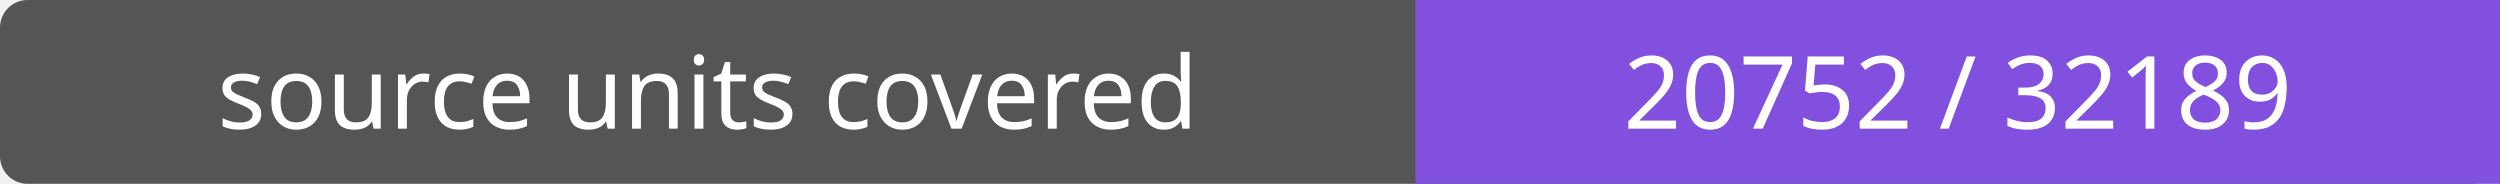
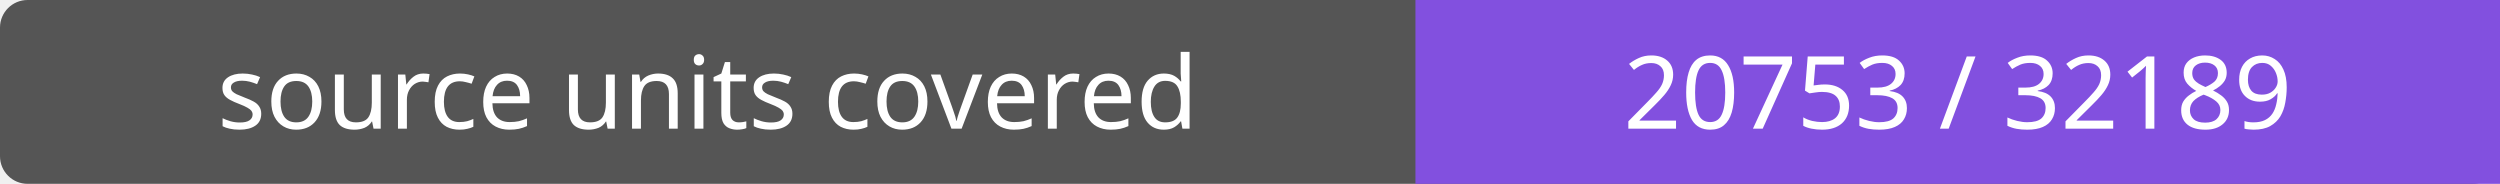
- <svg xmlns="http://www.w3.org/2000/svg" width="272" height="20" role="img" aria-label="source units covered: 20752 / 32189">
+ <svg xmlns="http://www.w3.org/2000/svg" width="272" height="20" role="img" aria-label="source units covered: 20753 / 32189">
  <rect width="272" height="20" rx="3" fill="#555" />
  <path fill="#8250df" d="M154 0h118v20H154z" />
  <g fill="#fff" text-anchor="middle" font-family="Verdana,sans-serif" font-size="11">
    <text x="77.0" y="14">source units covered</text>
-     <text x="213.0" y="14">20752 / 32189</text>
+     <text x="213.0" y="14">20753 / 32189</text>
  </g>
</svg>
